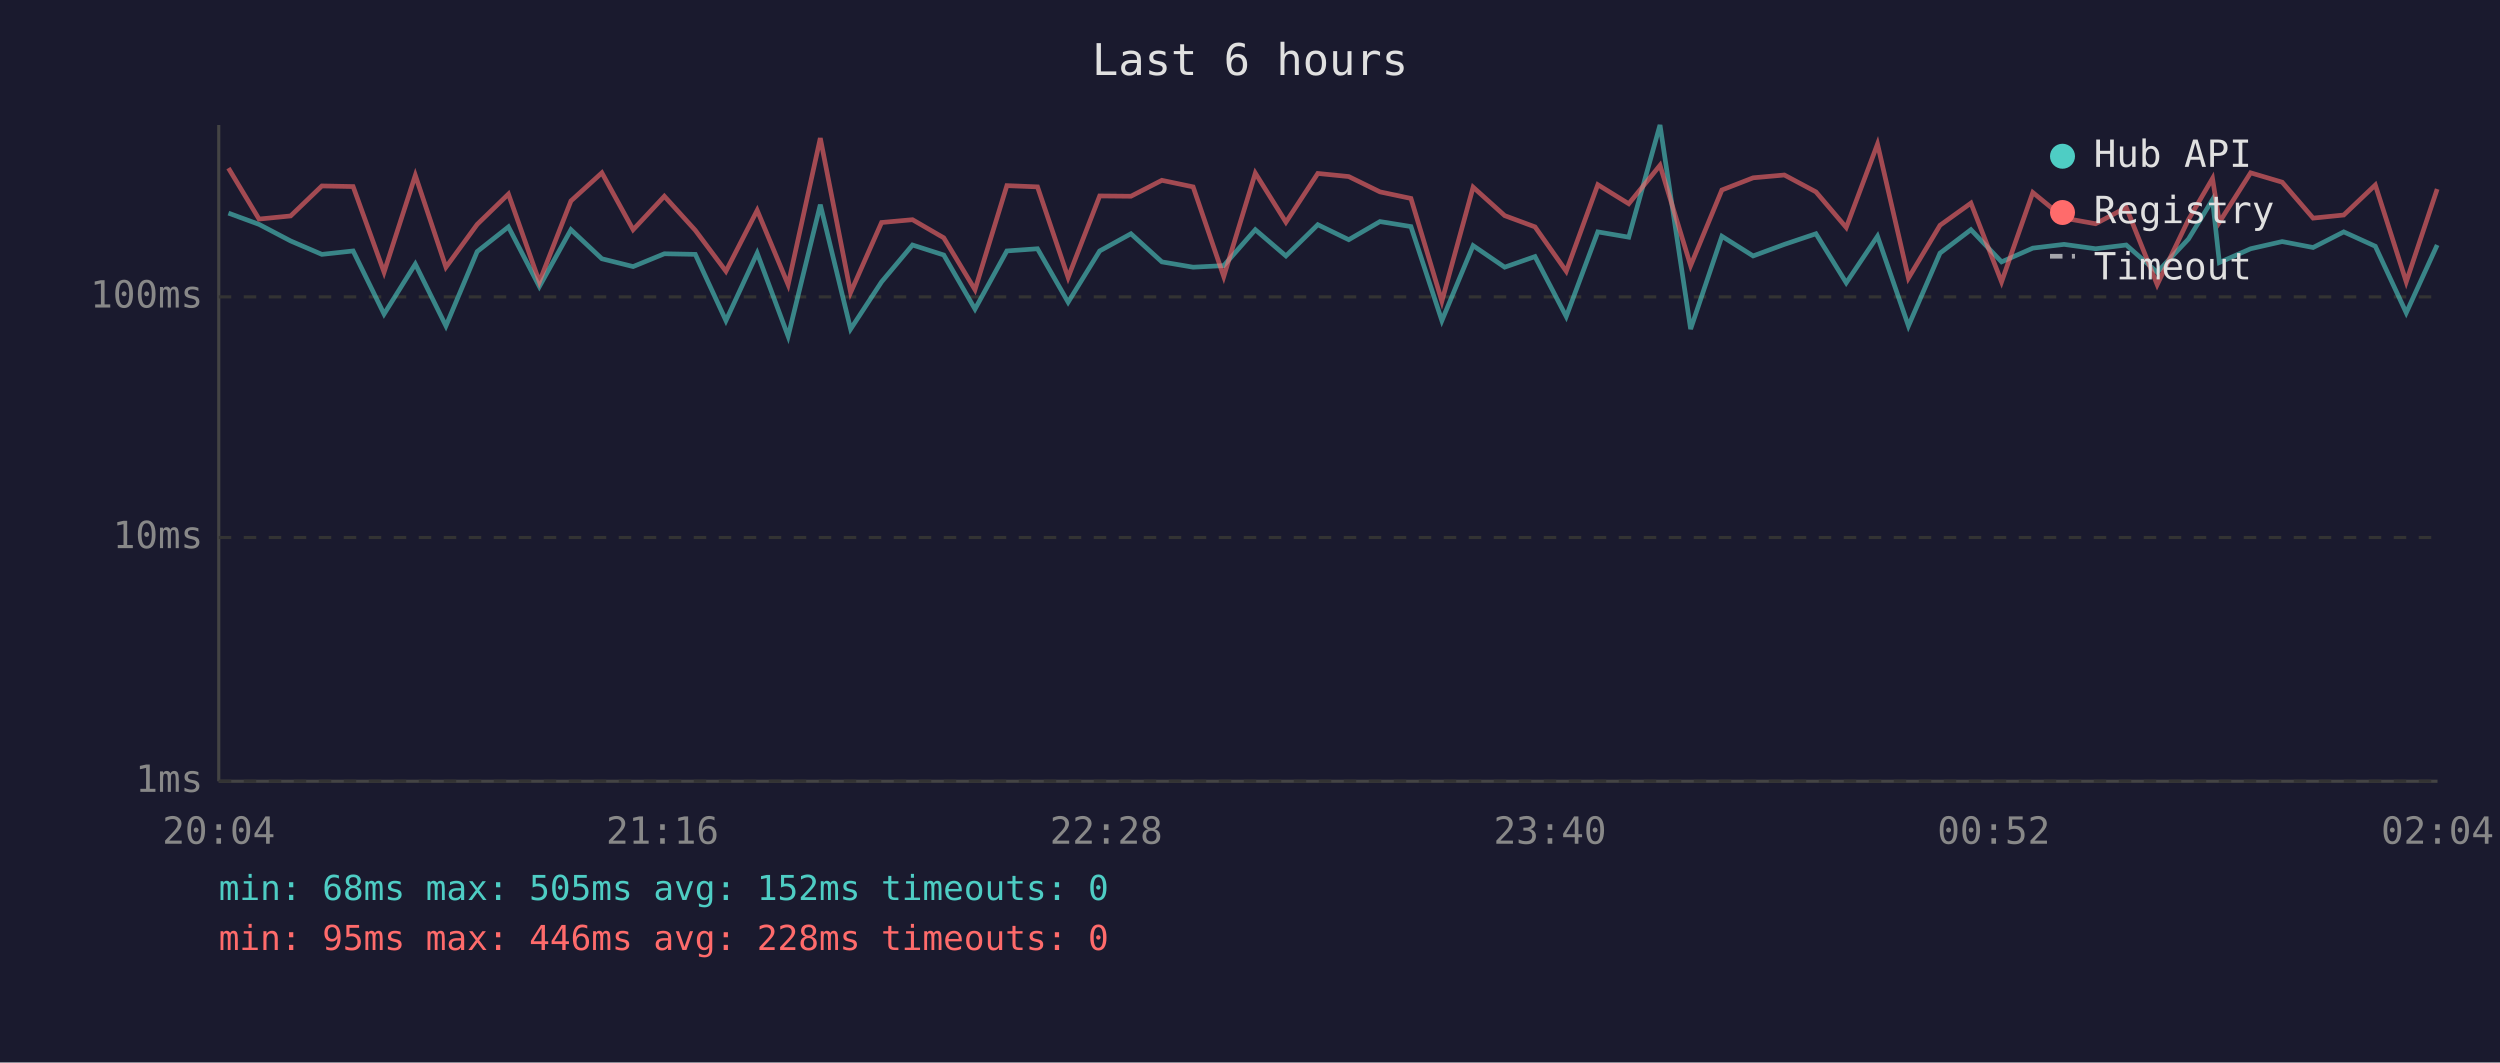
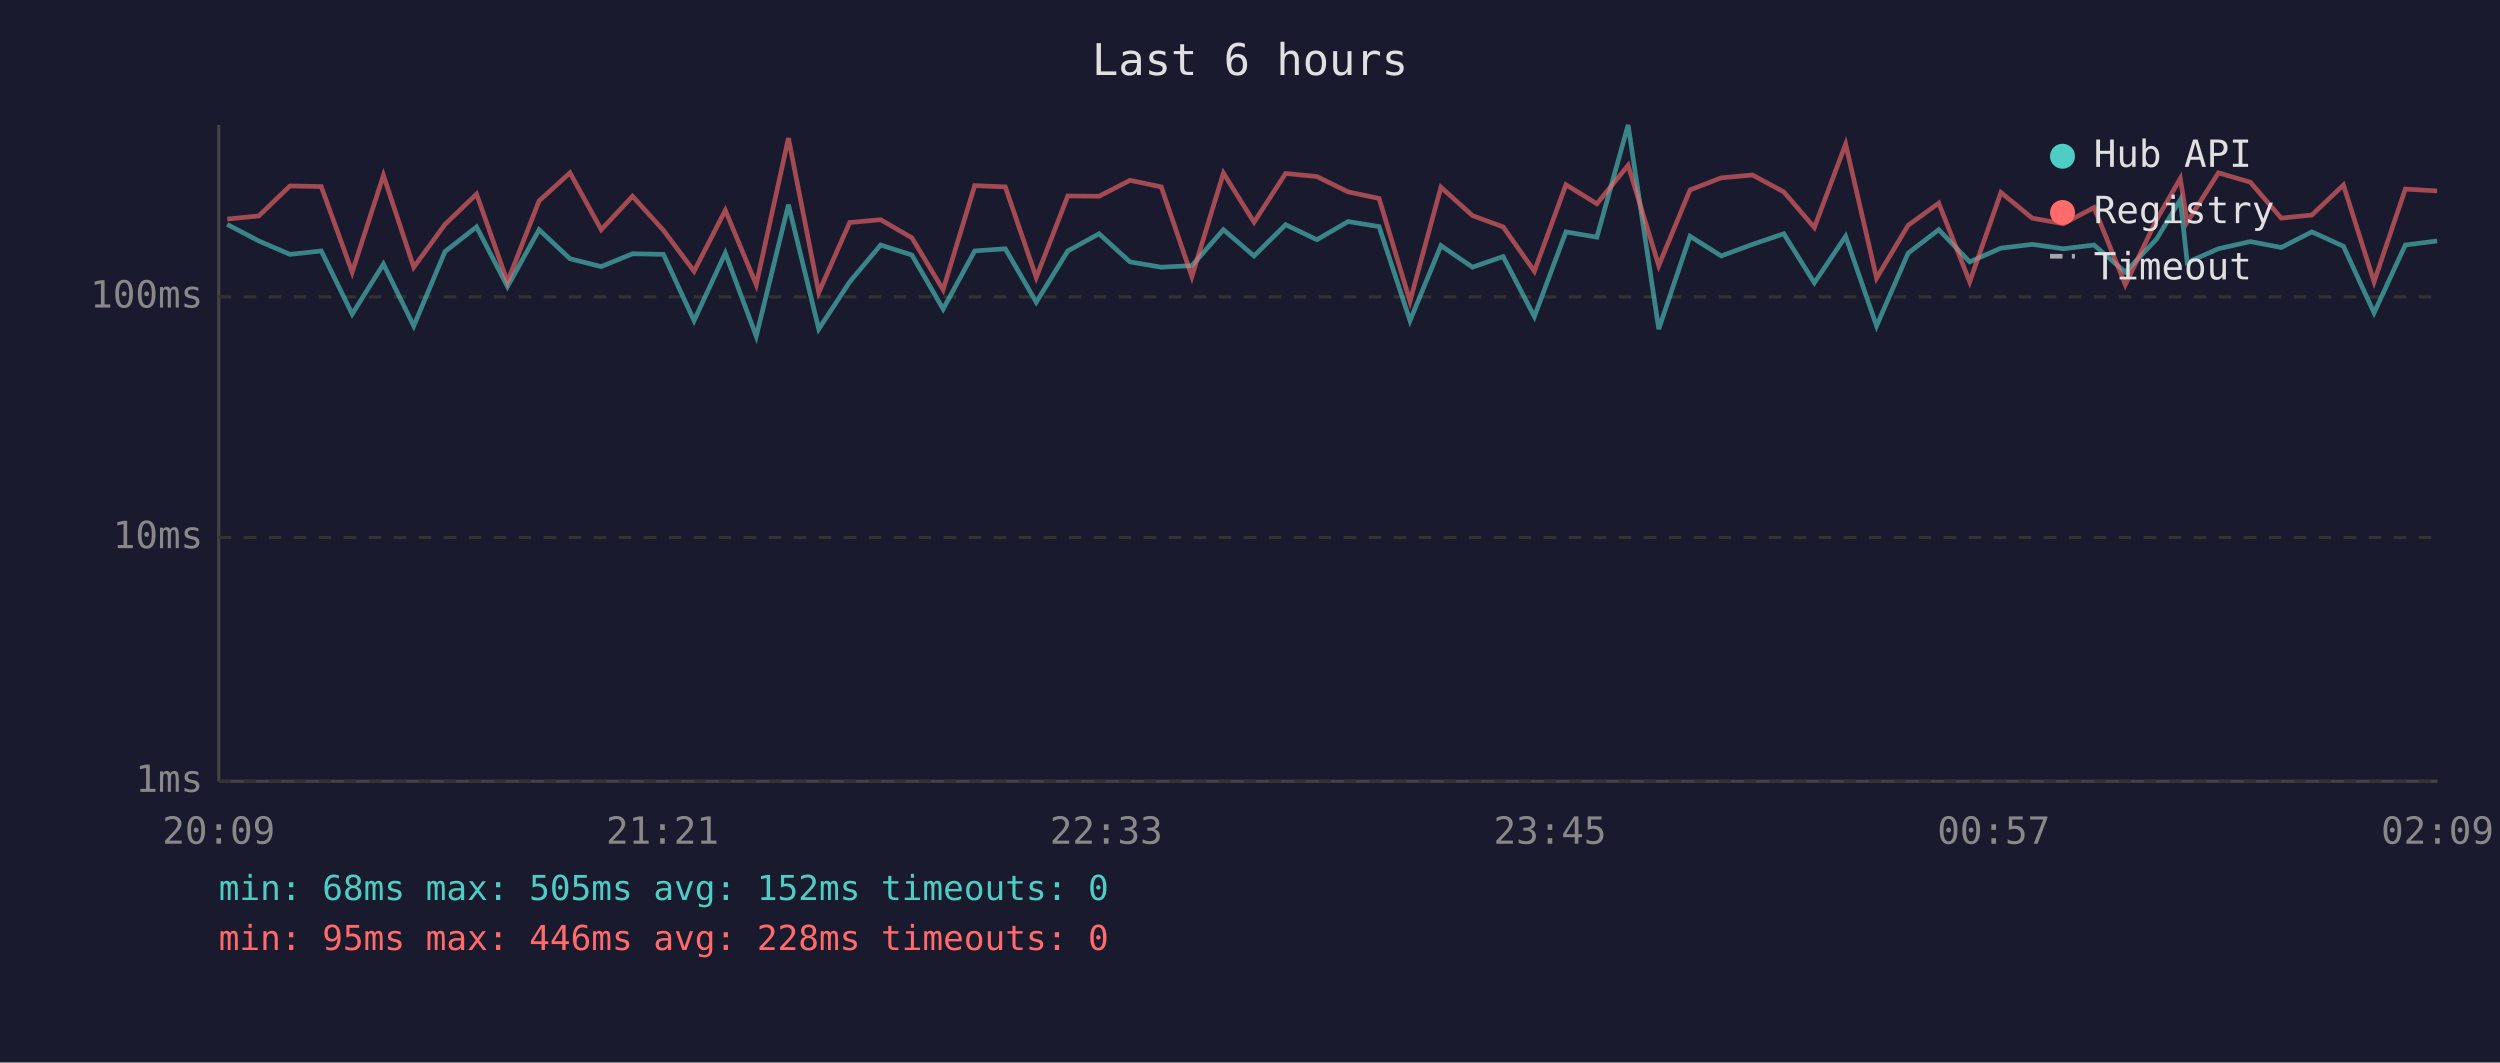
<svg xmlns="http://www.w3.org/2000/svg" viewBox="0 0 800 340" font-family="monospace" font-size="12">
  <rect width="800" height="340" fill="#1a1a2e" />
  <text x="400" y="24" fill="#e0e0e0" font-size="14" text-anchor="middle">Last 6 hours</text>
  <line x1="70" y1="40" x2="70" y2="250" stroke="#444" stroke-width="1" />
  <line x1="70" y1="250" x2="780" y2="250" stroke="#444" stroke-width="1" />
  <line x1="70" y1="250" x2="780" y2="250" stroke="#333" stroke-width="1" stroke-dasharray="4" />
  <text x="65" y="250" fill="#888" text-anchor="end" dominant-baseline="middle">1ms</text>
  <line x1="70" y1="172" x2="780" y2="172" stroke="#333" stroke-width="1" stroke-dasharray="4" />
  <text x="65" y="172" fill="#888" text-anchor="end" dominant-baseline="middle">10ms</text>
  <line x1="70" y1="95" x2="780" y2="95" stroke="#333" stroke-width="1" stroke-dasharray="4" />
  <text x="65" y="95" fill="#888" text-anchor="end" dominant-baseline="middle">100ms</text>
-   <text x="70" y="270" fill="#888" text-anchor="middle">20:04</text>
-   <text x="212" y="270" fill="#888" text-anchor="middle">21:16</text>
-   <text x="354" y="270" fill="#888" text-anchor="middle">22:28</text>
-   <text x="496" y="270" fill="#888" text-anchor="middle">23:40</text>
-   <text x="638" y="270" fill="#888" text-anchor="middle">00:52</text>
-   <text x="780" y="270" fill="#888" text-anchor="middle">02:04</text>
-   <polyline points="73.1,68.2 82.9,71.8 93.0,77.1 103.0,81.4 113.0,80.3 122.9,100.5 132.9,84.5 142.7,104.3 152.7,80.5 162.7,72.6 172.6,91.7 182.7,73.5 192.6,82.8 202.6,85.3 212.6,81.2 222.5,81.4 232.3,102.6 242.3,81.0 252.2,107.6 262.5,65.5 272.2,105.3 282.1,90.2 292.0,78.4 302.0,81.6 312.0,98.9 322.2,80.3 332.0,79.6 341.8,96.7 351.9,80.3 361.9,74.8 371.8,83.8 381.8,85.5 391.6,85.0 401.7,73.5 411.5,81.9 421.7,71.9 431.6,76.7 441.6,70.9 451.5,72.5 461.4,102.6 471.4,78.6 481.5,85.5 491.2,82.1 501.2,101.3 511.3,74.2 521.2,75.9 531.2,40.0 541.0,105.3 551.0,75.6 561.0,81.9 571.0,78.2 581.1,74.8 590.8,90.5 600.8,75.6 610.7,104.3 620.8,81.0 630.7,73.5 640.5,83.8 650.5,79.4 660.5,78.2 670.6,79.6 680.4,78.4 690.3,87.1 700.3,76.5 708.0,63.9 710.2,84.0 720.2,79.6 730.3,77.3 740.2,79.2 750.0,74.2 760.1,78.8 770.0,100.1 779.9,78.4" fill="none" stroke="#4ecdc4" stroke-width="1.5" opacity="0.6" />
-   <polyline points="73.1,53.8 82.9,70.1 93.0,69.1 103.0,59.5 113.0,59.7 122.9,87.1 132.9,56.1 142.7,85.5 152.7,71.8 162.7,62.1 172.6,90.2 182.7,64.3 192.6,55.3 202.6,73.5 212.6,62.8 222.5,73.7 232.3,86.8 242.3,67.3 252.2,91.1 262.5,44.2 272.2,93.6 282.1,71.2 292.0,70.3 302.0,76.1 312.0,92.7 322.2,59.4 332.0,59.8 341.8,88.8 351.9,62.7 361.9,62.8 371.8,57.7 381.8,59.8 391.6,88.5 401.7,55.4 411.5,71.1 421.7,55.5 431.6,56.5 441.6,61.4 451.5,63.5 461.4,96.4 471.4,59.9 481.5,69.0 491.2,72.6 501.2,86.8 511.3,59.1 521.2,65.2 531.2,52.9 541.0,85.0 551.0,60.8 561.0,56.9 571.0,56.0 581.1,61.4 590.8,72.8 600.8,46.1 610.7,89.0 620.8,72.1 630.7,65.0 640.5,90.2 650.5,61.6 660.5,69.8 670.6,71.6 680.4,66.4 690.3,91.1 700.3,70.3 708.0,57.1 710.2,71.1 720.2,55.3 730.3,58.3 740.2,69.8 750.0,68.8 760.1,59.2 770.0,90.2 779.9,60.5" fill="none" stroke="#ff6b6b" stroke-width="1.5" opacity="0.6" />
+   <text x="70" y="270" fill="#888" text-anchor="middle">20:09</text>
+   <text x="212" y="270" fill="#888" text-anchor="middle">21:21</text>
+   <text x="354" y="270" fill="#888" text-anchor="middle">22:33</text>
+   <text x="496" y="270" fill="#888" text-anchor="middle">23:45</text>
+   <text x="638" y="270" fill="#888" text-anchor="middle">00:57</text>
+   <text x="780" y="270" fill="#888" text-anchor="middle">02:09</text>
+   <polyline points="72.7,71.8 82.8,77.1 92.8,81.4 102.8,80.3 112.7,100.5 122.7,84.5 132.4,104.3 142.4,80.5 152.5,72.6 162.4,91.7 172.5,73.5 182.4,82.8 192.4,85.3 202.4,81.2 212.3,81.4 222.1,102.6 232.1,81.0 242.0,107.6 252.3,65.5 262.0,105.3 271.9,90.2 281.8,78.4 291.8,81.6 301.8,98.9 311.9,80.3 321.7,79.6 331.6,96.7 341.7,80.3 351.7,74.8 361.6,83.8 371.6,85.5 381.4,85.0 391.5,73.5 401.3,81.9 411.4,71.9 421.4,76.7 431.4,70.9 441.3,72.5 451.2,102.6 461.1,78.6 471.2,85.5 481.0,82.1 491.0,101.3 501.1,74.2 511.0,75.9 521.0,40.0 530.8,105.3 540.8,75.6 550.8,81.9 560.8,78.2 570.8,74.8 580.6,90.5 590.6,75.6 600.5,104.3 610.6,81.0 620.4,73.5 630.3,83.8 640.3,79.4 650.3,78.2 660.3,79.6 670.1,78.4 680.1,87.1 690.1,76.5 697.7,63.9 699.9,84.0 709.9,79.6 720.1,77.3 730.0,79.2 739.8,74.2 749.9,78.8 759.7,100.1 769.7,78.4 779.9,77.1" fill="none" stroke="#4ecdc4" stroke-width="1.5" opacity="0.6" />
+   <polyline points="72.7,70.1 82.8,69.1 92.8,59.5 102.8,59.7 112.7,87.1 122.7,56.1 132.4,85.5 142.4,71.8 152.5,62.1 162.4,90.2 172.5,64.3 182.4,55.3 192.4,73.5 202.4,62.8 212.3,73.7 222.1,86.8 232.1,67.3 242.0,91.1 252.3,44.2 262.0,93.6 271.9,71.2 281.8,70.3 291.8,76.1 301.8,92.7 311.9,59.4 321.7,59.8 331.6,88.8 341.7,62.7 351.7,62.8 361.6,57.7 371.6,59.8 381.4,88.5 391.5,55.4 401.3,71.1 411.4,55.5 421.4,56.5 431.4,61.4 441.3,63.5 451.2,96.4 461.1,59.9 471.2,69.0 481.0,72.6 491.0,86.8 501.1,59.1 511.0,65.2 521.0,52.9 530.8,85.0 540.8,60.8 550.8,56.9 560.8,56.0 570.8,61.4 580.6,72.8 590.6,46.1 600.5,89.0 610.6,72.1 620.4,65.0 630.3,90.2 640.3,61.6 650.3,69.8 660.3,71.6 670.1,66.4 680.1,91.1 690.1,70.3 697.7,57.1 699.9,71.1 709.9,55.3 720.1,58.3 730.0,69.8 739.8,68.8 749.9,59.2 759.7,90.2 769.7,60.5 779.9,61.1" fill="none" stroke="#ff6b6b" stroke-width="1.5" opacity="0.6" />
  <circle cx="660" cy="50" r="4" fill="#4ecdc4" />
  <text x="670" y="50" fill="#e0e0e0" dominant-baseline="middle">Hub API</text>
  <circle cx="660" cy="68" r="4" fill="#ff6b6b" />
  <text x="670" y="68" fill="#e0e0e0" dominant-baseline="middle">Registry</text>
  <line x1="656" y1="82" x2="664" y2="82" stroke="#e0e0e0" stroke-width="1.5" stroke-dasharray="4,3" opacity="0.7" />
  <text x="670" y="86" fill="#e0e0e0" dominant-baseline="middle">Timeout</text>
  <text x="70" y="288" fill="#4ecdc4" font-size="11">min: 68ms  max: 505ms  avg: 152ms  timeouts: 0</text>
  <text x="70" y="304" fill="#ff6b6b" font-size="11">min: 95ms  max: 446ms  avg: 228ms  timeouts: 0</text>
</svg>
